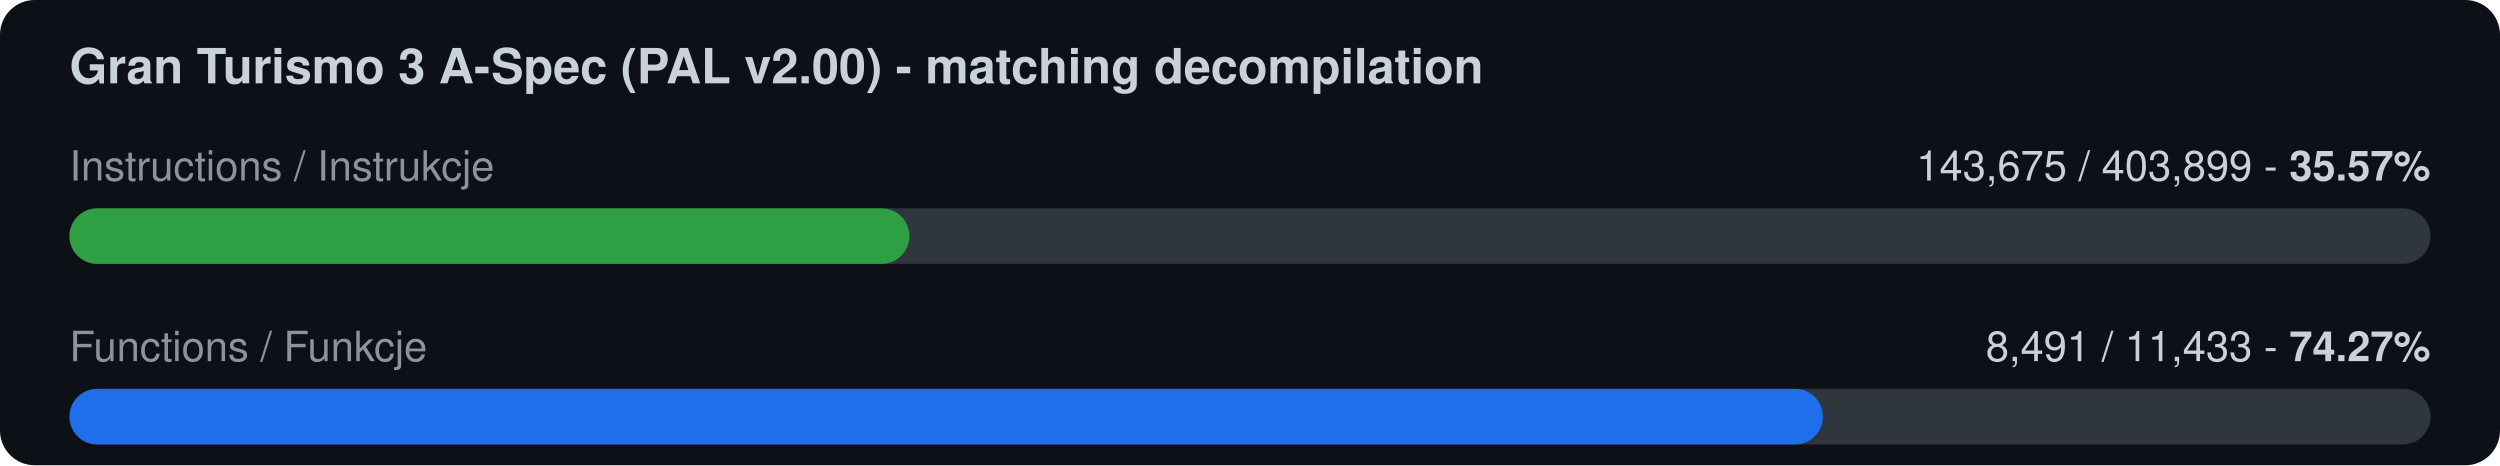
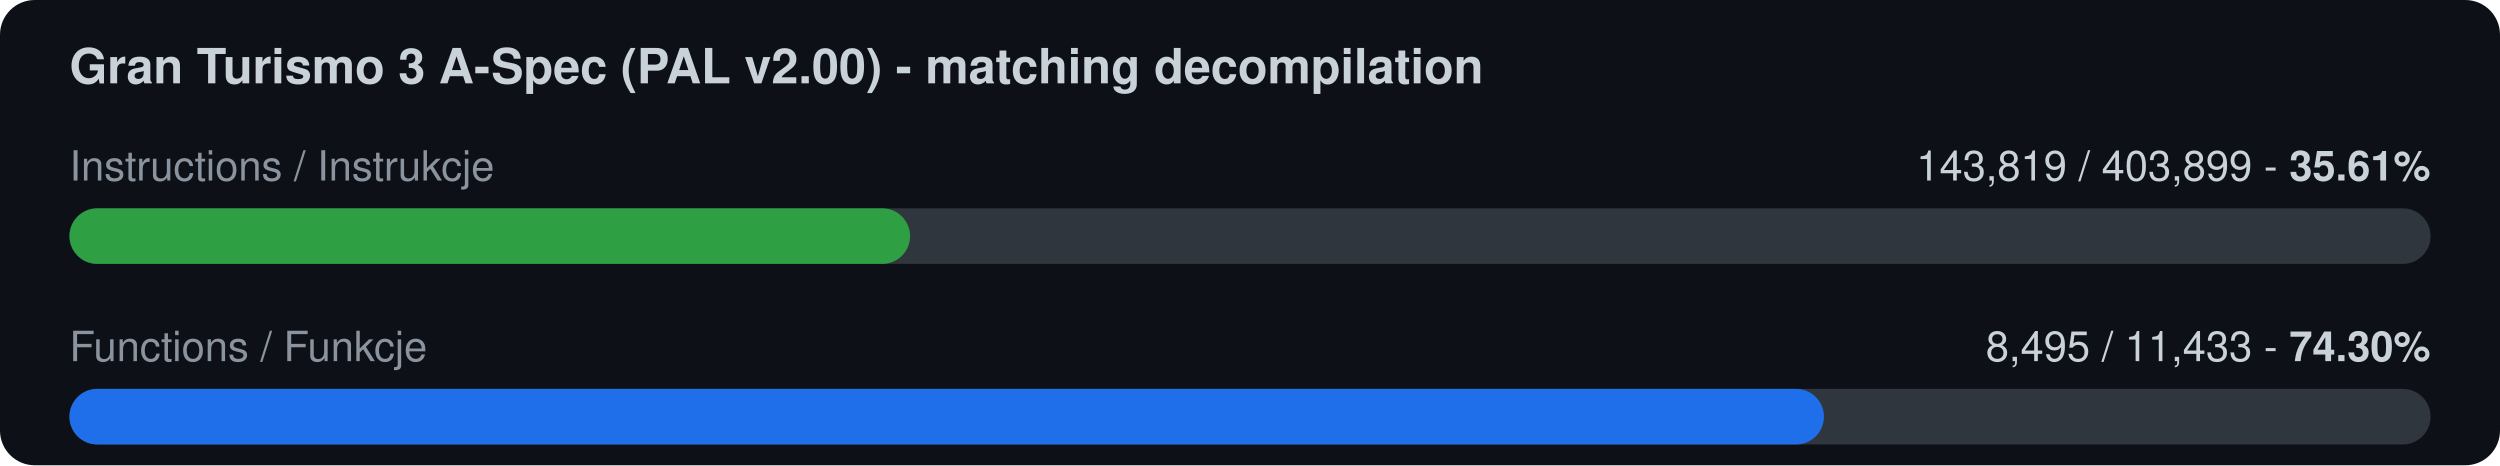
<svg xmlns="http://www.w3.org/2000/svg" width="720" height="134" viewBox="0 0 720 134">
  <rect width="720" height="134" rx="10" fill="#0d1117" />
  <text x="20" y="24" font-family="-apple-system,Segoe UI,Helvetica,Arial,sans-serif" font-size="14" font-weight="600" fill="#c9d1d9">Gran Turismo 3 A-Spec (PAL v2.00) - matching decompilation</text>
  <text x="20" y="52" font-family="-apple-system,Segoe UI,Helvetica,Arial,sans-serif" font-size="12" fill="#8b949e">Instructions / Instrukcje</text>
-   <text x="700" y="52" font-family="-apple-system,Segoe UI,Helvetica,Arial,sans-serif" font-size="12" fill="#c9d1d9" text-anchor="end">143,675 / 403,899  -  <tspan font-weight="700">35.57%</tspan>
+   <text x="700" y="52" font-family="-apple-system,Segoe UI,Helvetica,Arial,sans-serif" font-size="12" fill="#c9d1d9" text-anchor="end">143,819 / 403,899  -  <tspan font-weight="700">35.61%</tspan>
  </text>
  <rect x="20" y="60" width="680" height="16" rx="8" fill="#30363d" />
-   <rect x="20" y="60" width="241.9" height="16" rx="8" fill="#2ea043" />
+   <rect x="20" y="60" width="242.1" height="16" rx="8" fill="#2ea043" />
  <text x="20" y="104" font-family="-apple-system,Segoe UI,Helvetica,Arial,sans-serif" font-size="12" fill="#8b949e">Functions / Funkcje</text>
-   <text x="700" y="104" font-family="-apple-system,Segoe UI,Helvetica,Arial,sans-serif" font-size="12" fill="#c9d1d9" text-anchor="end">8,491 / 11,433  -  <tspan font-weight="700">74.27%</tspan>
+   <text x="700" y="104" font-family="-apple-system,Segoe UI,Helvetica,Arial,sans-serif" font-size="12" fill="#c9d1d9" text-anchor="end">8,495 / 11,433  -  <tspan font-weight="700">74.30%</tspan>
  </text>
  <rect x="20" y="112" width="680" height="16" rx="8" fill="#30363d" />
-   <rect x="20" y="112" width="505.0" height="16" rx="8" fill="#1f6feb" />
+   <rect x="20" y="112" width="505.3" height="16" rx="8" fill="#1f6feb" />
</svg>
